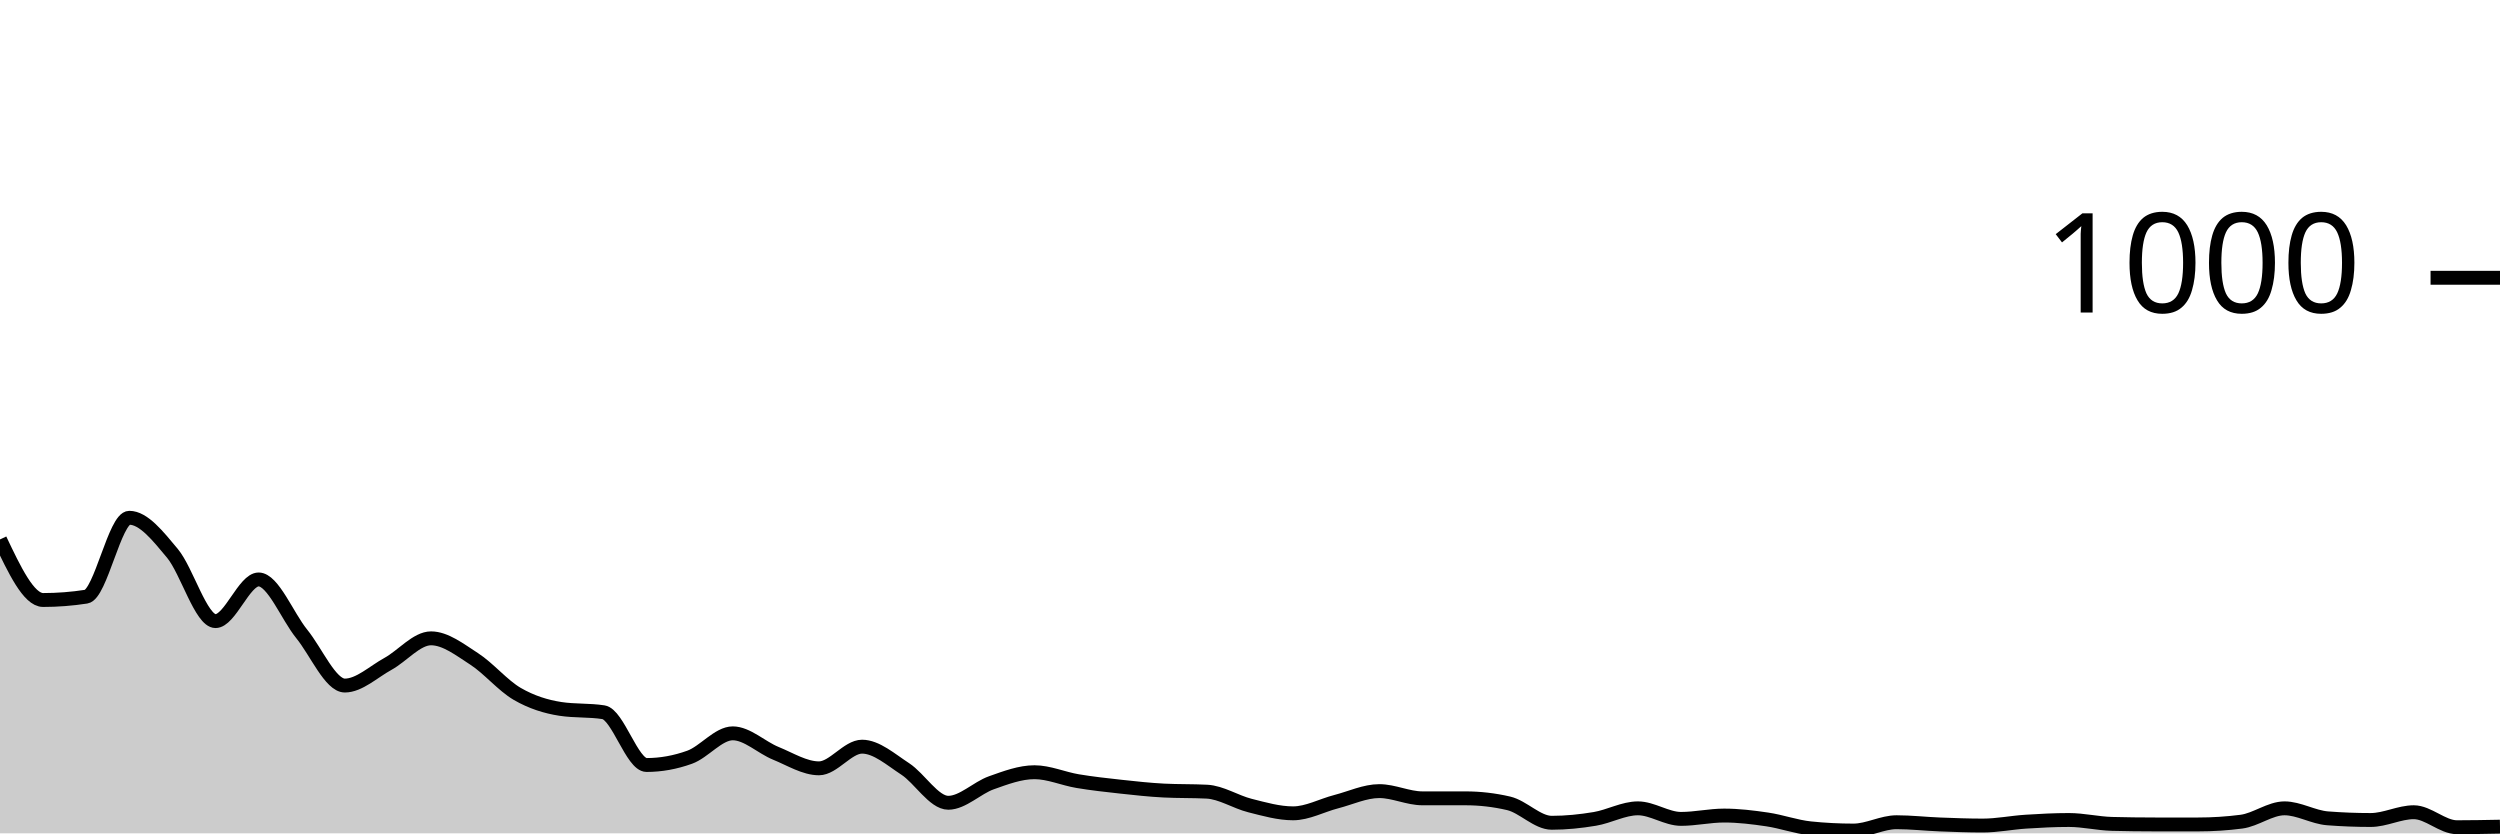
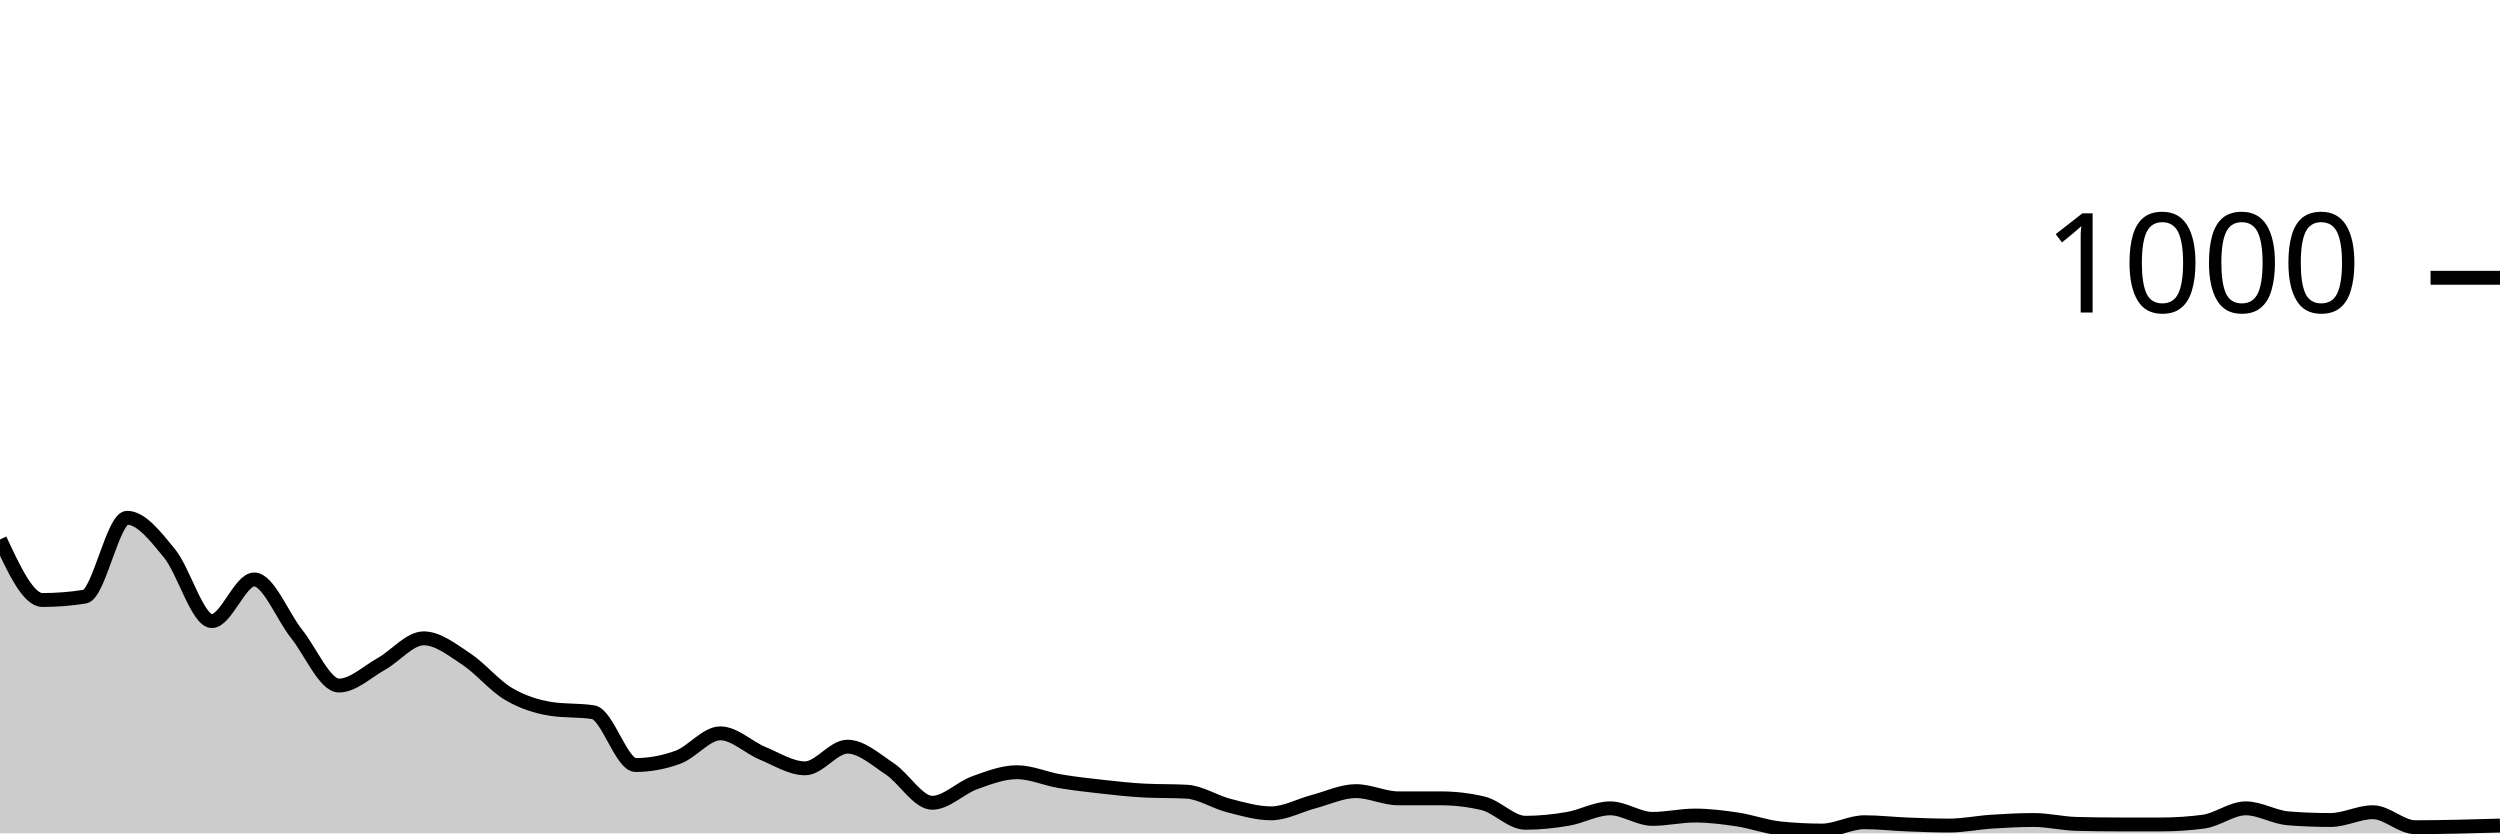
<svg xmlns="http://www.w3.org/2000/svg" viewBox="0 0 180 60">
  <g transform="translate(0,20)">
-     <path class="area" fill="rgba(0, 0, 0, 0.2)" d="M0,18.84C1.034,21.02,2.069,23.2,3.103,23.2C4.138,23.2,5.172,23.12,6.207,22.96C7.241,22.8,8.276,17.28,9.31,17.28C10.345,17.28,11.379,18.6,12.414,19.84C13.448,21.08,14.483,24.72,15.517,24.72C16.552,24.72,17.586,21.72,18.621,21.72C19.655,21.72,20.69,24.367,21.724,25.64C22.759,26.913,23.793,29.36,24.828,29.36C25.862,29.36,26.897,28.367,27.931,27.8C28.966,27.233,30,25.96,31.034,25.96C32.069,25.96,33.103,26.773,34.138,27.44C35.172,28.107,36.207,29.36,37.241,29.96C38.276,30.56,39.31,30.88,40.345,31.04C41.379,31.2,42.414,31.12,43.448,31.28C44.483,31.44,45.517,35.08,46.552,35.08C47.586,35.08,48.621,34.893,49.655,34.52C50.69,34.147,51.724,32.8,52.759,32.8C53.793,32.8,54.828,33.82,55.862,34.24C56.897,34.66,57.931,35.32,58.966,35.32C60,35.32,61.034,33.76,62.069,33.76C63.103,33.76,64.138,34.687,65.172,35.36C66.207,36.033,67.241,37.8,68.276,37.8C69.31,37.8,70.345,36.727,71.379,36.36C72.414,35.993,73.448,35.6,74.483,35.6C75.517,35.6,76.552,36.067,77.586,36.24C78.621,36.413,79.655,36.527,80.69,36.64C81.724,36.753,82.759,36.867,83.793,36.92C84.828,36.973,85.862,36.947,86.897,37C87.931,37.053,88.966,37.74,90,38C91.034,38.26,92.069,38.56,93.103,38.56C94.138,38.56,95.172,37.987,96.207,37.72C97.241,37.453,98.276,36.96,99.31,36.96C100.345,36.96,101.379,37.48,102.414,37.48C103.448,37.48,104.483,37.48,105.517,37.48C106.552,37.48,107.586,37.6,108.621,37.84C109.655,38.08,110.69,39.24,111.724,39.24C112.759,39.24,113.793,39.133,114.828,38.96C115.862,38.787,116.897,38.2,117.931,38.2C118.966,38.2,120,38.96,121.034,38.96C122.069,38.96,123.103,38.72,124.138,38.72C125.172,38.72,126.207,38.847,127.241,39C128.276,39.153,129.31,39.533,130.345,39.64C131.379,39.747,132.414,39.8,133.448,39.8C134.483,39.8,135.517,39.2,136.552,39.2C137.586,39.2,138.621,39.32,139.655,39.36C140.69,39.4,141.724,39.44,142.759,39.44C143.793,39.44,144.828,39.227,145.862,39.16C146.897,39.093,147.931,39.04,148.966,39.04C150,39.04,151.034,39.293,152.069,39.32C153.103,39.347,154.138,39.36,155.172,39.36C156.207,39.36,157.241,39.36,158.276,39.36C159.31,39.36,160.345,39.293,161.379,39.16C162.414,39.027,163.448,38.2,164.483,38.2C165.517,38.2,166.552,38.84,167.586,38.92C168.621,39,169.655,39.04,170.69,39.04C171.724,39.04,172.759,38.48,173.793,38.48C174.828,38.48,175.862,39.56,176.897,39.56C177.931,39.56,178.966,39.54,180,39.52L180,40C178.966,40,177.931,40,176.897,40C175.862,40,174.828,40,173.793,40C172.759,40,171.724,40,170.69,40C169.655,40,168.621,40,167.586,40C166.552,40,165.517,40,164.483,40C163.448,40,162.414,40,161.379,40C160.345,40,159.31,40,158.276,40C157.241,40,156.207,40,155.172,40C154.138,40,153.103,40,152.069,40C151.034,40,150,40,148.966,40C147.931,40,146.897,40,145.862,40C144.828,40,143.793,40,142.759,40C141.724,40,140.69,40,139.655,40C138.621,40,137.586,40,136.552,40C135.517,40,134.483,40,133.448,40C132.414,40,131.379,40,130.345,40C129.31,40,128.276,40,127.241,40C126.207,40,125.172,40,124.138,40C123.103,40,122.069,40,121.034,40C120,40,118.966,40,117.931,40C116.897,40,115.862,40,114.828,40C113.793,40,112.759,40,111.724,40C110.69,40,109.655,40,108.621,40C107.586,40,106.552,40,105.517,40C104.483,40,103.448,40,102.414,40C101.379,40,100.345,40,99.31,40C98.276,40,97.241,40,96.207,40C95.172,40,94.138,40,93.103,40C92.069,40,91.034,40,90,40C88.966,40,87.931,40,86.897,40C85.862,40,84.828,40,83.793,40C82.759,40,81.724,40,80.69,40C79.655,40,78.621,40,77.586,40C76.552,40,75.517,40,74.483,40C73.448,40,72.414,40,71.379,40C70.345,40,69.31,40,68.276,40C67.241,40,66.207,40,65.172,40C64.138,40,63.103,40,62.069,40C61.034,40,60,40,58.966,40C57.931,40,56.897,40,55.862,40C54.828,40,53.793,40,52.759,40C51.724,40,50.69,40,49.655,40C48.621,40,47.586,40,46.552,40C45.517,40,44.483,40,43.448,40C42.414,40,41.379,40,40.345,40C39.31,40,38.276,40,37.241,40C36.207,40,35.172,40,34.138,40C33.103,40,32.069,40,31.034,40C30,40,28.966,40,27.931,40C26.897,40,25.862,40,24.828,40C23.793,40,22.759,40,21.724,40C20.69,40,19.655,40,18.621,40C17.586,40,16.552,40,15.517,40C14.483,40,13.448,40,12.414,40C11.379,40,10.345,40,9.31,40C8.276,40,7.241,40,6.207,40C5.172,40,4.138,40,3.103,40C2.069,40,1.034,40,0,40Z" />
-     <path class="line" stroke="black" fill="none" d="M0,18.84C1.034,21.02,2.069,23.2,3.103,23.2C4.138,23.2,5.172,23.12,6.207,22.96C7.241,22.8,8.276,17.28,9.31,17.28C10.345,17.28,11.379,18.6,12.414,19.84C13.448,21.08,14.483,24.72,15.517,24.72C16.552,24.72,17.586,21.72,18.621,21.72C19.655,21.72,20.69,24.367,21.724,25.64C22.759,26.913,23.793,29.36,24.828,29.36C25.862,29.36,26.897,28.367,27.931,27.8C28.966,27.233,30,25.96,31.034,25.96C32.069,25.96,33.103,26.773,34.138,27.44C35.172,28.107,36.207,29.36,37.241,29.96C38.276,30.56,39.31,30.88,40.345,31.04C41.379,31.2,42.414,31.12,43.448,31.28C44.483,31.44,45.517,35.08,46.552,35.08C47.586,35.08,48.621,34.893,49.655,34.52C50.69,34.147,51.724,32.8,52.759,32.8C53.793,32.8,54.828,33.82,55.862,34.24C56.897,34.66,57.931,35.32,58.966,35.32C60,35.32,61.034,33.76,62.069,33.76C63.103,33.76,64.138,34.687,65.172,35.36C66.207,36.033,67.241,37.8,68.276,37.8C69.31,37.8,70.345,36.727,71.379,36.36C72.414,35.993,73.448,35.6,74.483,35.6C75.517,35.6,76.552,36.067,77.586,36.24C78.621,36.413,79.655,36.527,80.69,36.64C81.724,36.753,82.759,36.867,83.793,36.92C84.828,36.973,85.862,36.947,86.897,37C87.931,37.053,88.966,37.74,90,38C91.034,38.26,92.069,38.56,93.103,38.56C94.138,38.56,95.172,37.987,96.207,37.72C97.241,37.453,98.276,36.96,99.31,36.96C100.345,36.96,101.379,37.48,102.414,37.48C103.448,37.48,104.483,37.48,105.517,37.48C106.552,37.48,107.586,37.6,108.621,37.84C109.655,38.08,110.69,39.24,111.724,39.24C112.759,39.24,113.793,39.133,114.828,38.96C115.862,38.787,116.897,38.2,117.931,38.2C118.966,38.2,120,38.96,121.034,38.96C122.069,38.96,123.103,38.72,124.138,38.72C125.172,38.72,126.207,38.847,127.241,39C128.276,39.153,129.31,39.533,130.345,39.64C131.379,39.747,132.414,39.8,133.448,39.8C134.483,39.8,135.517,39.2,136.552,39.2C137.586,39.2,138.621,39.32,139.655,39.36C140.69,39.4,141.724,39.44,142.759,39.44C143.793,39.44,144.828,39.227,145.862,39.16C146.897,39.093,147.931,39.04,148.966,39.04C150,39.04,151.034,39.293,152.069,39.32C153.103,39.347,154.138,39.36,155.172,39.36C156.207,39.36,157.241,39.36,158.276,39.36C159.31,39.36,160.345,39.293,161.379,39.16C162.414,39.027,163.448,38.2,164.483,38.2C165.517,38.2,166.552,38.84,167.586,38.92C168.621,39,169.655,39.04,170.69,39.04C171.724,39.04,172.759,38.48,173.793,38.48C174.828,38.48,175.862,39.56,176.897,39.56C177.931,39.56,178.966,39.54,180,39.52" />
+     <path class="area" fill="rgba(0, 0, 0, 0.2)" d="M0,18.84C1.017,21.02,2.034,23.2,3.051,23.2C4.068,23.2,5.085,23.12,6.102,22.96C7.119,22.8,8.136,17.28,9.153,17.28C10.169,17.28,11.186,18.6,12.203,19.84C13.22,21.08,14.237,24.72,15.254,24.72C16.271,24.72,17.288,21.72,18.305,21.72C19.322,21.72,20.339,24.367,21.356,25.64C22.373,26.913,23.39,29.36,24.407,29.36C25.424,29.36,26.441,28.367,27.458,27.8C28.475,27.233,29.492,25.96,30.508,25.96C31.525,25.96,32.542,26.773,33.559,27.44C34.576,28.107,35.593,29.36,36.61,29.96C37.627,30.56,38.644,30.88,39.661,31.04C40.678,31.2,41.695,31.12,42.712,31.28C43.729,31.44,44.746,35.08,45.763,35.08C46.78,35.08,47.797,34.893,48.814,34.52C49.831,34.147,50.847,32.8,51.864,32.8C52.881,32.8,53.898,33.82,54.915,34.24C55.932,34.66,56.949,35.32,57.966,35.32C58.983,35.32,60,33.76,61.017,33.76C62.034,33.76,63.051,34.687,64.068,35.36C65.085,36.033,66.102,37.8,67.119,37.8C68.136,37.8,69.153,36.727,70.169,36.36C71.186,35.993,72.203,35.6,73.22,35.6C74.237,35.6,75.254,36.067,76.271,36.24C77.288,36.413,78.305,36.527,79.322,36.64C80.339,36.753,81.356,36.867,82.373,36.92C83.39,36.973,84.407,36.947,85.424,37C86.441,37.053,87.458,37.74,88.475,38C89.492,38.26,90.508,38.56,91.525,38.56C92.542,38.56,93.559,37.987,94.576,37.72C95.593,37.453,96.61,36.96,97.627,36.96C98.644,36.96,99.661,37.48,100.678,37.48C101.695,37.48,102.712,37.48,103.729,37.48C104.746,37.48,105.763,37.6,106.78,37.84C107.797,38.08,108.814,39.24,109.831,39.24C110.847,39.24,111.864,39.133,112.881,38.96C113.898,38.787,114.915,38.2,115.932,38.2C116.949,38.2,117.966,38.96,118.983,38.96C120,38.96,121.017,38.72,122.034,38.72C123.051,38.72,124.068,38.847,125.085,39C126.102,39.153,127.119,39.533,128.136,39.64C129.153,39.747,130.169,39.8,131.186,39.8C132.203,39.8,133.22,39.2,134.237,39.2C135.254,39.2,136.271,39.32,137.288,39.36C138.305,39.4,139.322,39.44,140.339,39.44C141.356,39.44,142.373,39.227,143.39,39.16C144.407,39.093,145.424,39.04,146.441,39.04C147.458,39.04,148.475,39.293,149.492,39.32C150.508,39.347,151.525,39.36,152.542,39.36C153.559,39.36,154.576,39.36,155.593,39.36C156.61,39.36,157.627,39.293,158.644,39.16C159.661,39.027,160.678,38.2,161.695,38.2C162.712,38.2,163.729,38.84,164.746,38.92C165.763,39,166.78,39.04,167.797,39.04C168.814,39.04,169.831,38.48,170.847,38.48C171.864,38.48,172.881,39.56,173.898,39.56C174.915,39.56,175.932,39.54,176.949,39.52C177.966,39.5,178.983,39.47,180,39.44L180,40C178.983,40,177.966,40,176.949,40C175.932,40,174.915,40,173.898,40C172.881,40,171.864,40,170.847,40C169.831,40,168.814,40,167.797,40C166.78,40,165.763,40,164.746,40C163.729,40,162.712,40,161.695,40C160.678,40,159.661,40,158.644,40C157.627,40,156.61,40,155.593,40C154.576,40,153.559,40,152.542,40C151.525,40,150.508,40,149.492,40C148.475,40,147.458,40,146.441,40C145.424,40,144.407,40,143.39,40C142.373,40,141.356,40,140.339,40C139.322,40,138.305,40,137.288,40C136.271,40,135.254,40,134.237,40C133.22,40,132.203,40,131.186,40C130.169,40,129.153,40,128.136,40C127.119,40,126.102,40,125.085,40C124.068,40,123.051,40,122.034,40C121.017,40,120,40,118.983,40C117.966,40,116.949,40,115.932,40C114.915,40,113.898,40,112.881,40C111.864,40,110.847,40,109.831,40C108.814,40,107.797,40,106.78,40C105.763,40,104.746,40,103.729,40C102.712,40,101.695,40,100.678,40C99.661,40,98.644,40,97.627,40C96.61,40,95.593,40,94.576,40C93.559,40,92.542,40,91.525,40C90.508,40,89.492,40,88.475,40C87.458,40,86.441,40,85.424,40C84.407,40,83.39,40,82.373,40C81.356,40,80.339,40,79.322,40C78.305,40,77.288,40,76.271,40C75.254,40,74.237,40,73.22,40C72.203,40,71.186,40,70.169,40C69.153,40,68.136,40,67.119,40C66.102,40,65.085,40,64.068,40C63.051,40,62.034,40,61.017,40C60,40,58.983,40,57.966,40C56.949,40,55.932,40,54.915,40C53.898,40,52.881,40,51.864,40C50.847,40,49.831,40,48.814,40C47.797,40,46.78,40,45.763,40C44.746,40,43.729,40,42.712,40C41.695,40,40.678,40,39.661,40C38.644,40,37.627,40,36.61,40C35.593,40,34.576,40,33.559,40C32.542,40,31.525,40,30.508,40C29.492,40,28.475,40,27.458,40C26.441,40,25.424,40,24.407,40C23.39,40,22.373,40,21.356,40C20.339,40,19.322,40,18.305,40C17.288,40,16.271,40,15.254,40C14.237,40,13.22,40,12.203,40C11.186,40,10.169,40,9.153,40C8.136,40,7.119,40,6.102,40C5.085,40,4.068,40,3.051,40C2.034,40,1.017,40,0,40Z" />
+     <path class="line" stroke="black" fill="none" d="M0,18.84C1.017,21.02,2.034,23.2,3.051,23.2C4.068,23.2,5.085,23.12,6.102,22.96C7.119,22.8,8.136,17.28,9.153,17.28C10.169,17.28,11.186,18.6,12.203,19.84C13.22,21.08,14.237,24.72,15.254,24.72C16.271,24.72,17.288,21.72,18.305,21.72C19.322,21.72,20.339,24.367,21.356,25.64C22.373,26.913,23.39,29.36,24.407,29.36C25.424,29.36,26.441,28.367,27.458,27.8C28.475,27.233,29.492,25.96,30.508,25.96C31.525,25.96,32.542,26.773,33.559,27.44C34.576,28.107,35.593,29.36,36.61,29.96C37.627,30.56,38.644,30.88,39.661,31.04C40.678,31.2,41.695,31.12,42.712,31.28C43.729,31.44,44.746,35.08,45.763,35.08C46.78,35.08,47.797,34.893,48.814,34.52C49.831,34.147,50.847,32.8,51.864,32.8C52.881,32.8,53.898,33.82,54.915,34.24C55.932,34.66,56.949,35.32,57.966,35.32C58.983,35.32,60,33.76,61.017,33.76C62.034,33.76,63.051,34.687,64.068,35.36C65.085,36.033,66.102,37.8,67.119,37.8C68.136,37.8,69.153,36.727,70.169,36.36C71.186,35.993,72.203,35.6,73.22,35.6C74.237,35.6,75.254,36.067,76.271,36.24C77.288,36.413,78.305,36.527,79.322,36.64C80.339,36.753,81.356,36.867,82.373,36.92C83.39,36.973,84.407,36.947,85.424,37C86.441,37.053,87.458,37.74,88.475,38C89.492,38.26,90.508,38.56,91.525,38.56C92.542,38.56,93.559,37.987,94.576,37.72C95.593,37.453,96.61,36.96,97.627,36.96C98.644,36.96,99.661,37.48,100.678,37.48C101.695,37.48,102.712,37.48,103.729,37.48C104.746,37.48,105.763,37.6,106.78,37.84C107.797,38.08,108.814,39.24,109.831,39.24C110.847,39.24,111.864,39.133,112.881,38.96C113.898,38.787,114.915,38.2,115.932,38.2C116.949,38.2,117.966,38.96,118.983,38.96C120,38.96,121.017,38.72,122.034,38.72C123.051,38.72,124.068,38.847,125.085,39C126.102,39.153,127.119,39.533,128.136,39.64C129.153,39.747,130.169,39.8,131.186,39.8C132.203,39.8,133.22,39.2,134.237,39.2C135.254,39.2,136.271,39.32,137.288,39.36C138.305,39.4,139.322,39.44,140.339,39.44C141.356,39.44,142.373,39.227,143.39,39.16C144.407,39.093,145.424,39.04,146.441,39.04C147.458,39.04,148.475,39.293,149.492,39.32C150.508,39.347,151.525,39.36,152.542,39.36C153.559,39.36,154.576,39.36,155.593,39.36C156.61,39.36,157.627,39.293,158.644,39.16C159.661,39.027,160.678,38.2,161.695,38.2C162.712,38.2,163.729,38.84,164.746,38.92C165.763,39,166.78,39.04,167.797,39.04C168.814,39.04,169.831,38.48,170.847,38.48C171.864,38.48,172.881,39.56,173.898,39.56C174.915,39.56,175.932,39.54,176.949,39.52C177.966,39.5,178.983,39.47,180,39.44" />
    <path class="axis-ceiling" stroke-width="1" stroke="black" fill="none" d="M175,0L180,0" />
    <text class="axis-ceiling-label" font-family="sans-serif" text-anchor="end" font-size="10px" x="170" y="2.5">1000</text>
  </g>
</svg>
